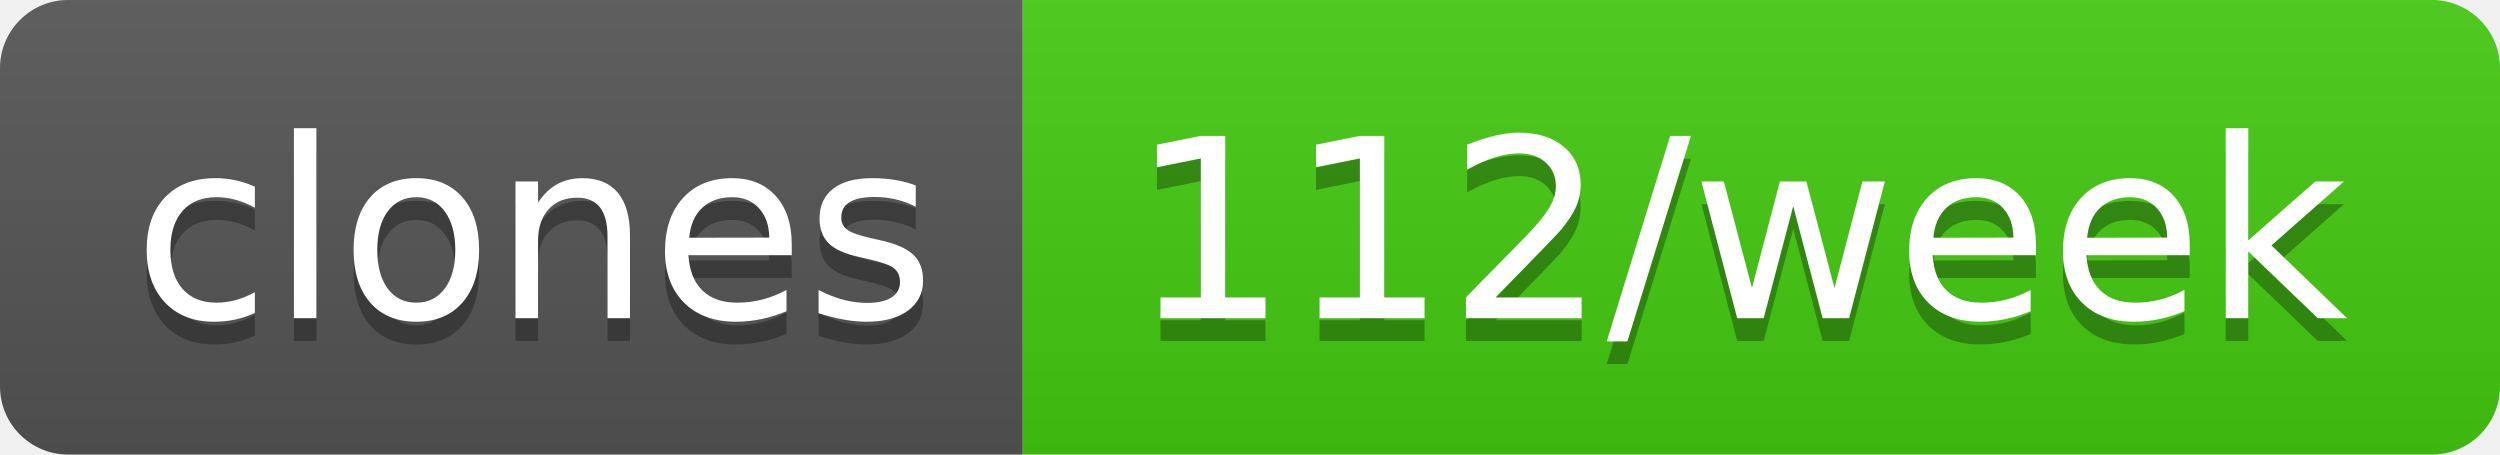
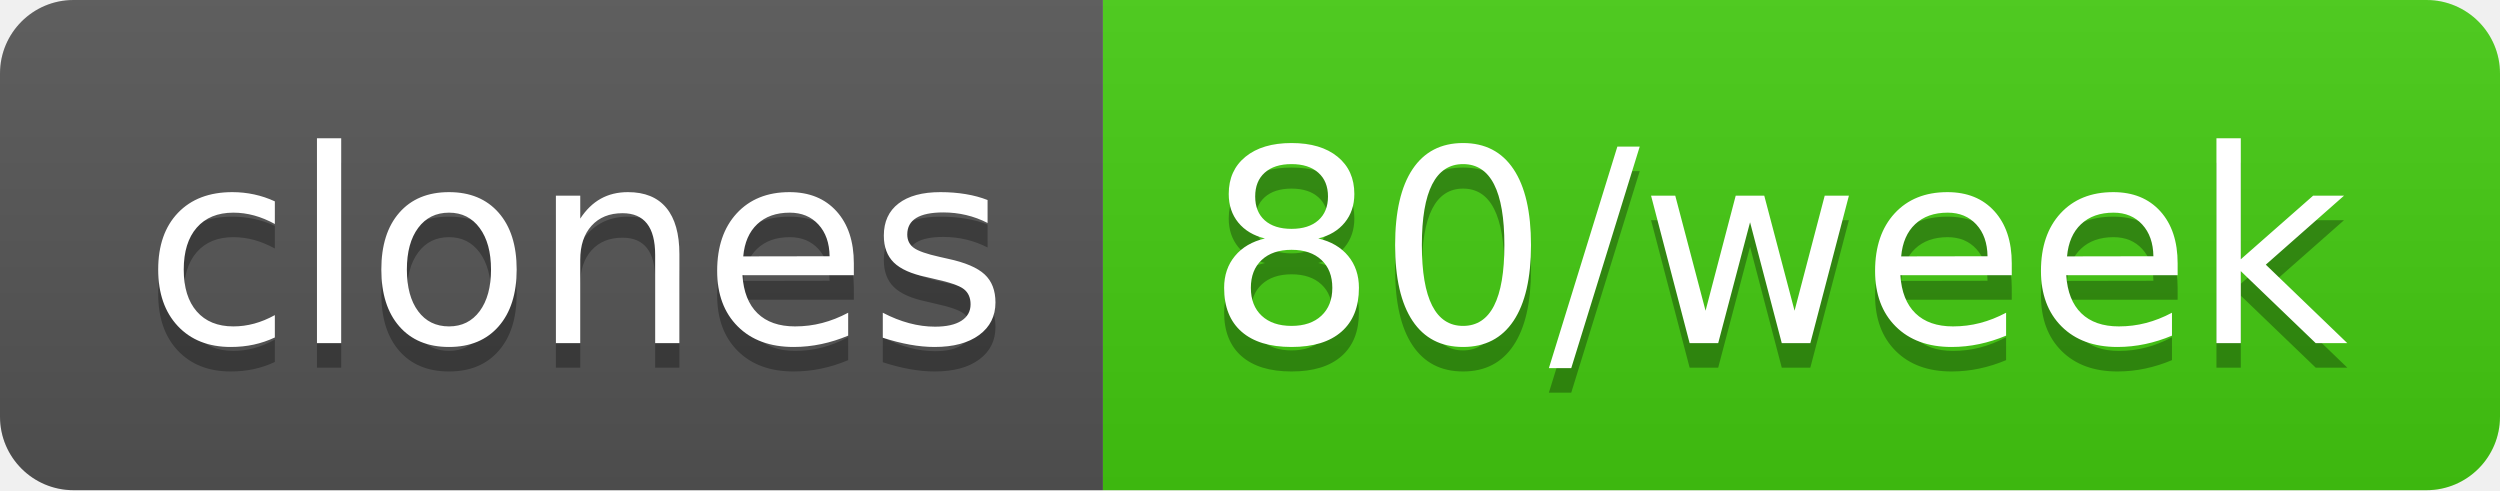
- <svg xmlns="http://www.w3.org/2000/svg" width="110" height="20" role="img" aria-label="clones: 112/week">
+ <svg xmlns="http://www.w3.org/2000/svg" width="102" height="20" role="img" aria-label="clones: 80/week">
  <linearGradient id="s" x2="0" y2="100%">
    <stop offset="0" stop-color="#bbb" stop-opacity=".1" />
    <stop offset="1" stop-opacity=".1" />
  </linearGradient>
  <clipPath id="r">
-     <rect width="110" height="20" rx="3" fill="#fff" />
+     <rect width="102" height="20" rx="3" fill="#fff" />
  </clipPath>
  <g clip-path="url(#r)">
    <rect width="45" height="20" fill="#555" />
-     <rect x="45" width="65" height="20" fill="#4c1" />
-     <rect width="110" height="20" fill="url(#s)" />
+     <rect x="45" width="57" height="20" fill="#4c1" />
+     <rect width="102" height="20" fill="url(#s)" />
  </g>
  <g fill="#fff" text-anchor="middle" font-family="Verdana,Geneva,DejaVu Sans,sans-serif" text-rendering="geometricPrecision" font-size="110">
    <text aria-hidden="true" x="235" y="150" fill="#010101" fill-opacity=".3" transform="scale(.1)" textLength="350">clones</text>
    <text x="235" y="140" transform="scale(.1)" fill="#fff" textLength="350">clones</text>
-     <text aria-hidden="true" x="765" y="150" fill="#010101" fill-opacity=".3" transform="scale(.1)" textLength="550">112/week</text>
-     <text x="765" y="140" transform="scale(.1)" fill="#fff" textLength="550">112/week</text>
+     <text aria-hidden="true" x="725" y="150" fill="#010101" fill-opacity=".3" transform="scale(.1)" textLength="470">80/week</text>
+     <text x="725" y="140" transform="scale(.1)" fill="#fff" textLength="470">80/week</text>
  </g>
</svg>
